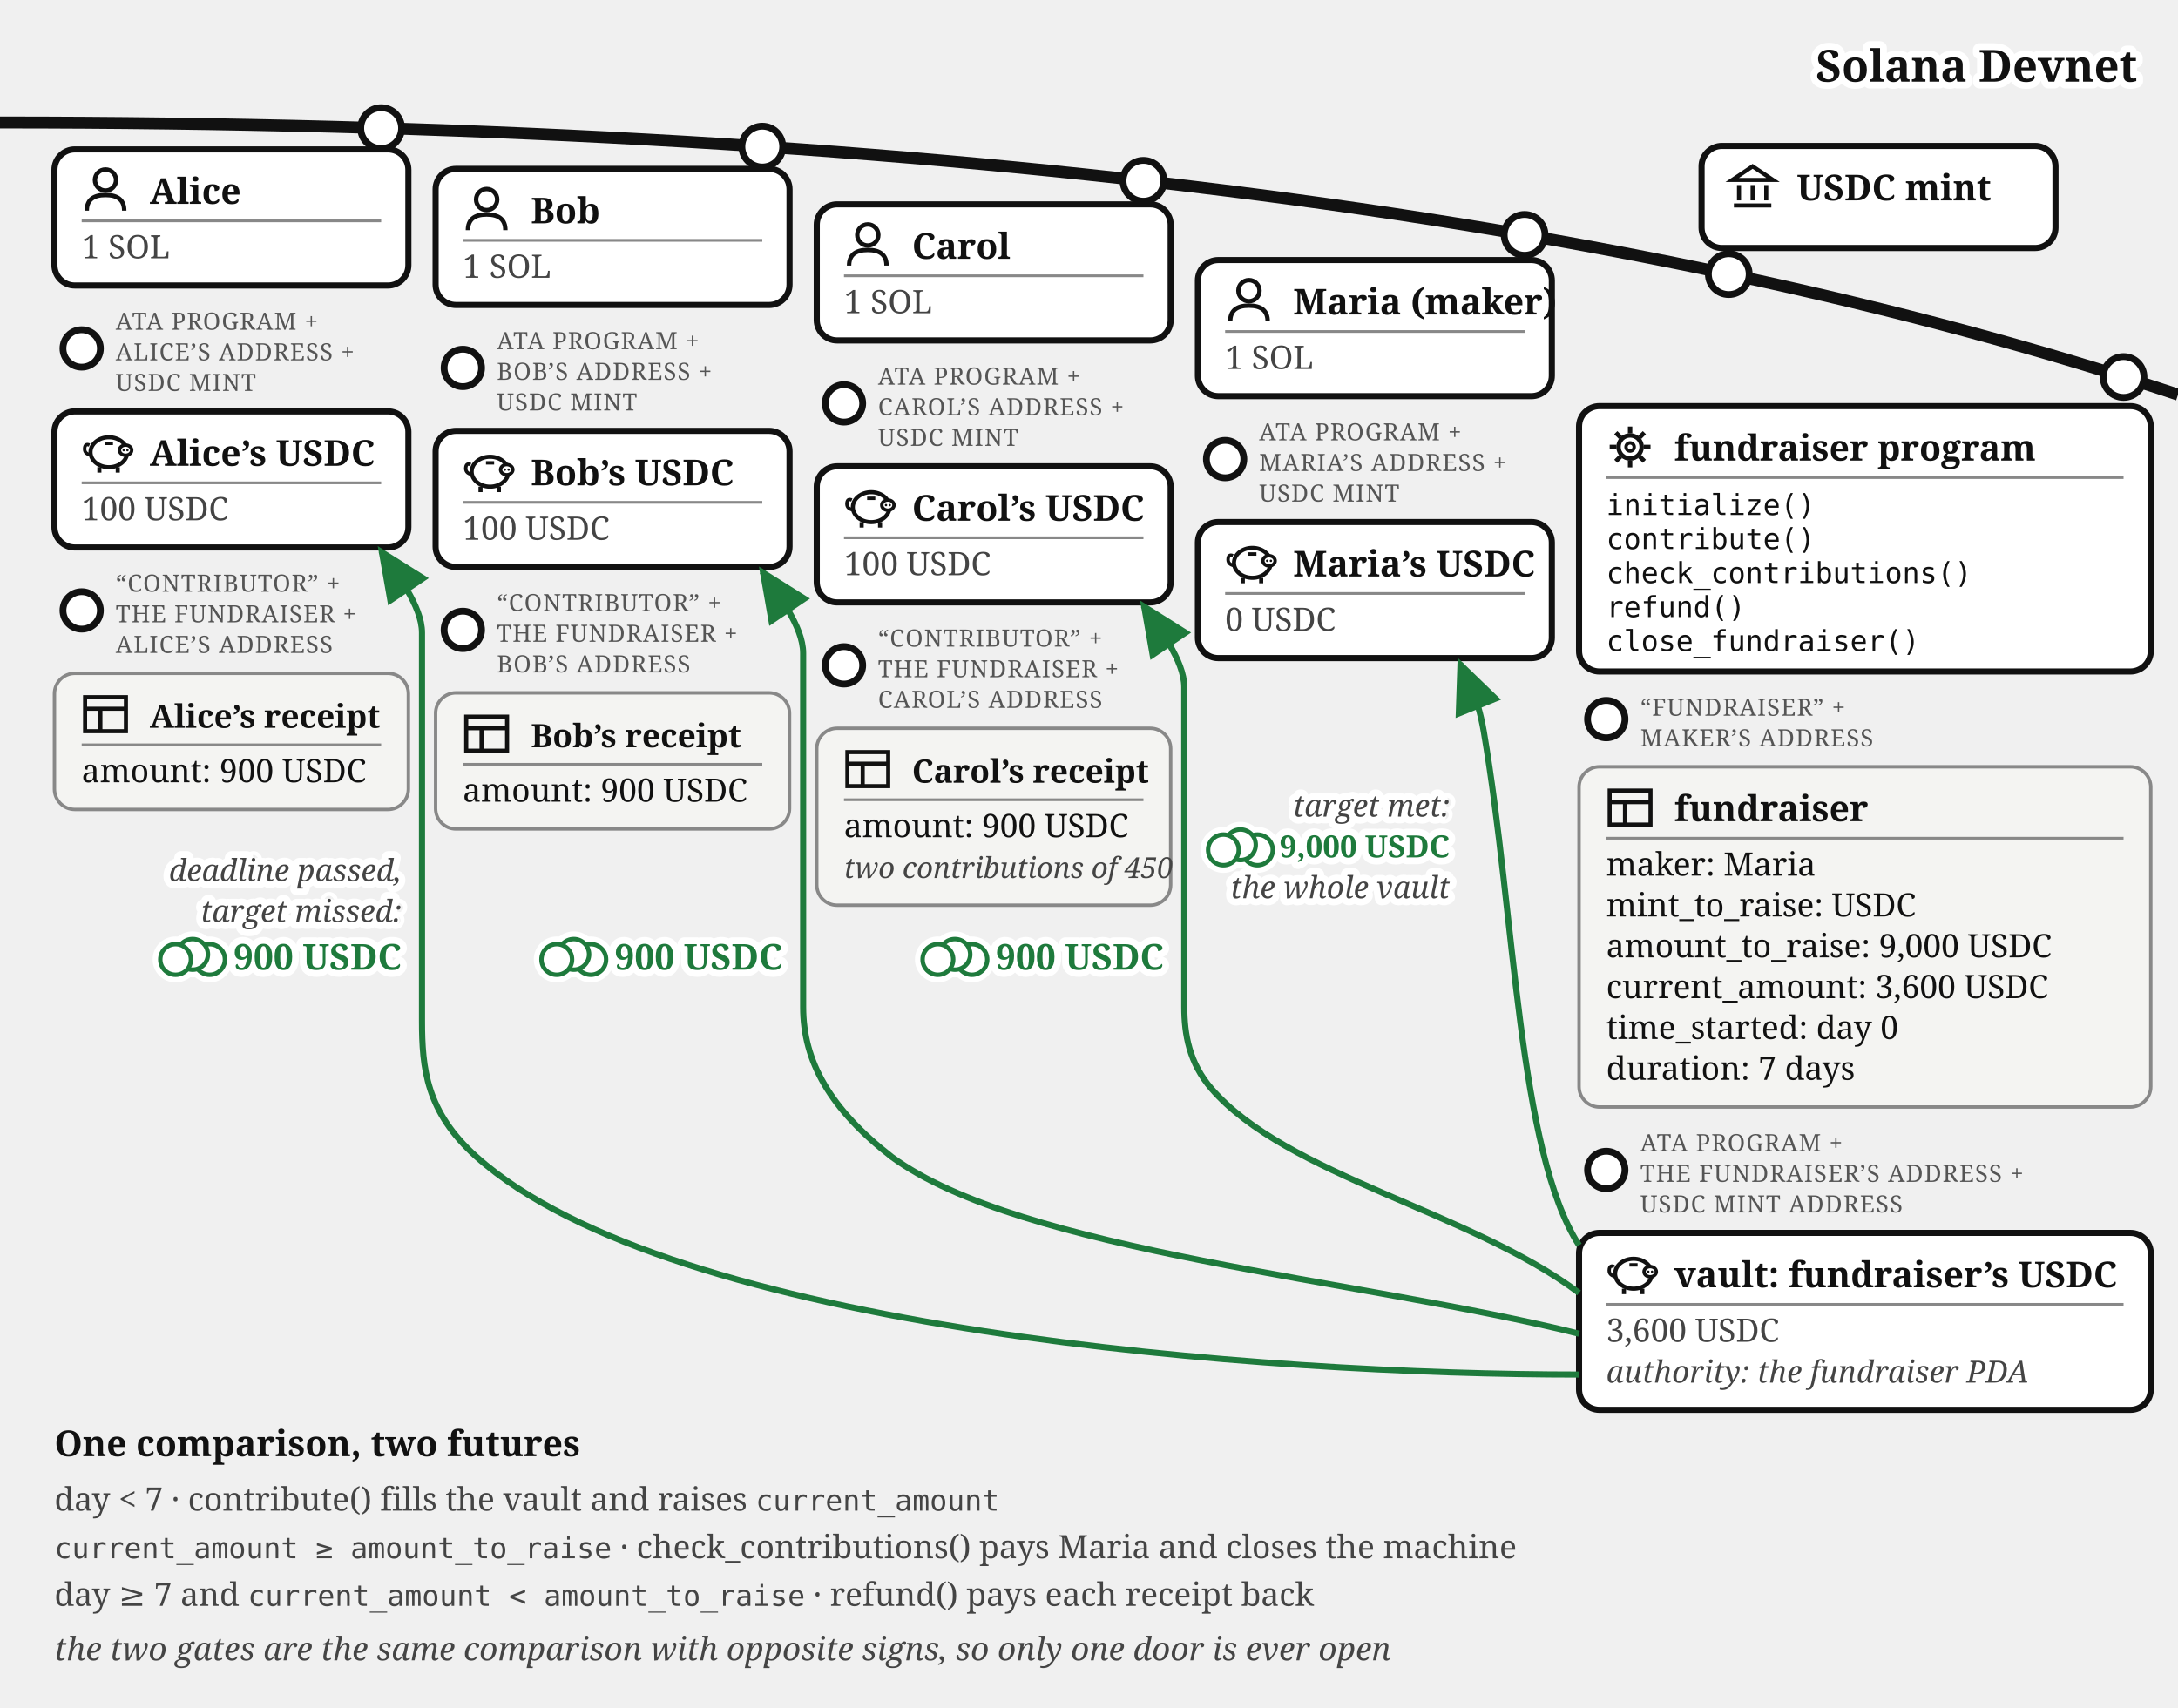
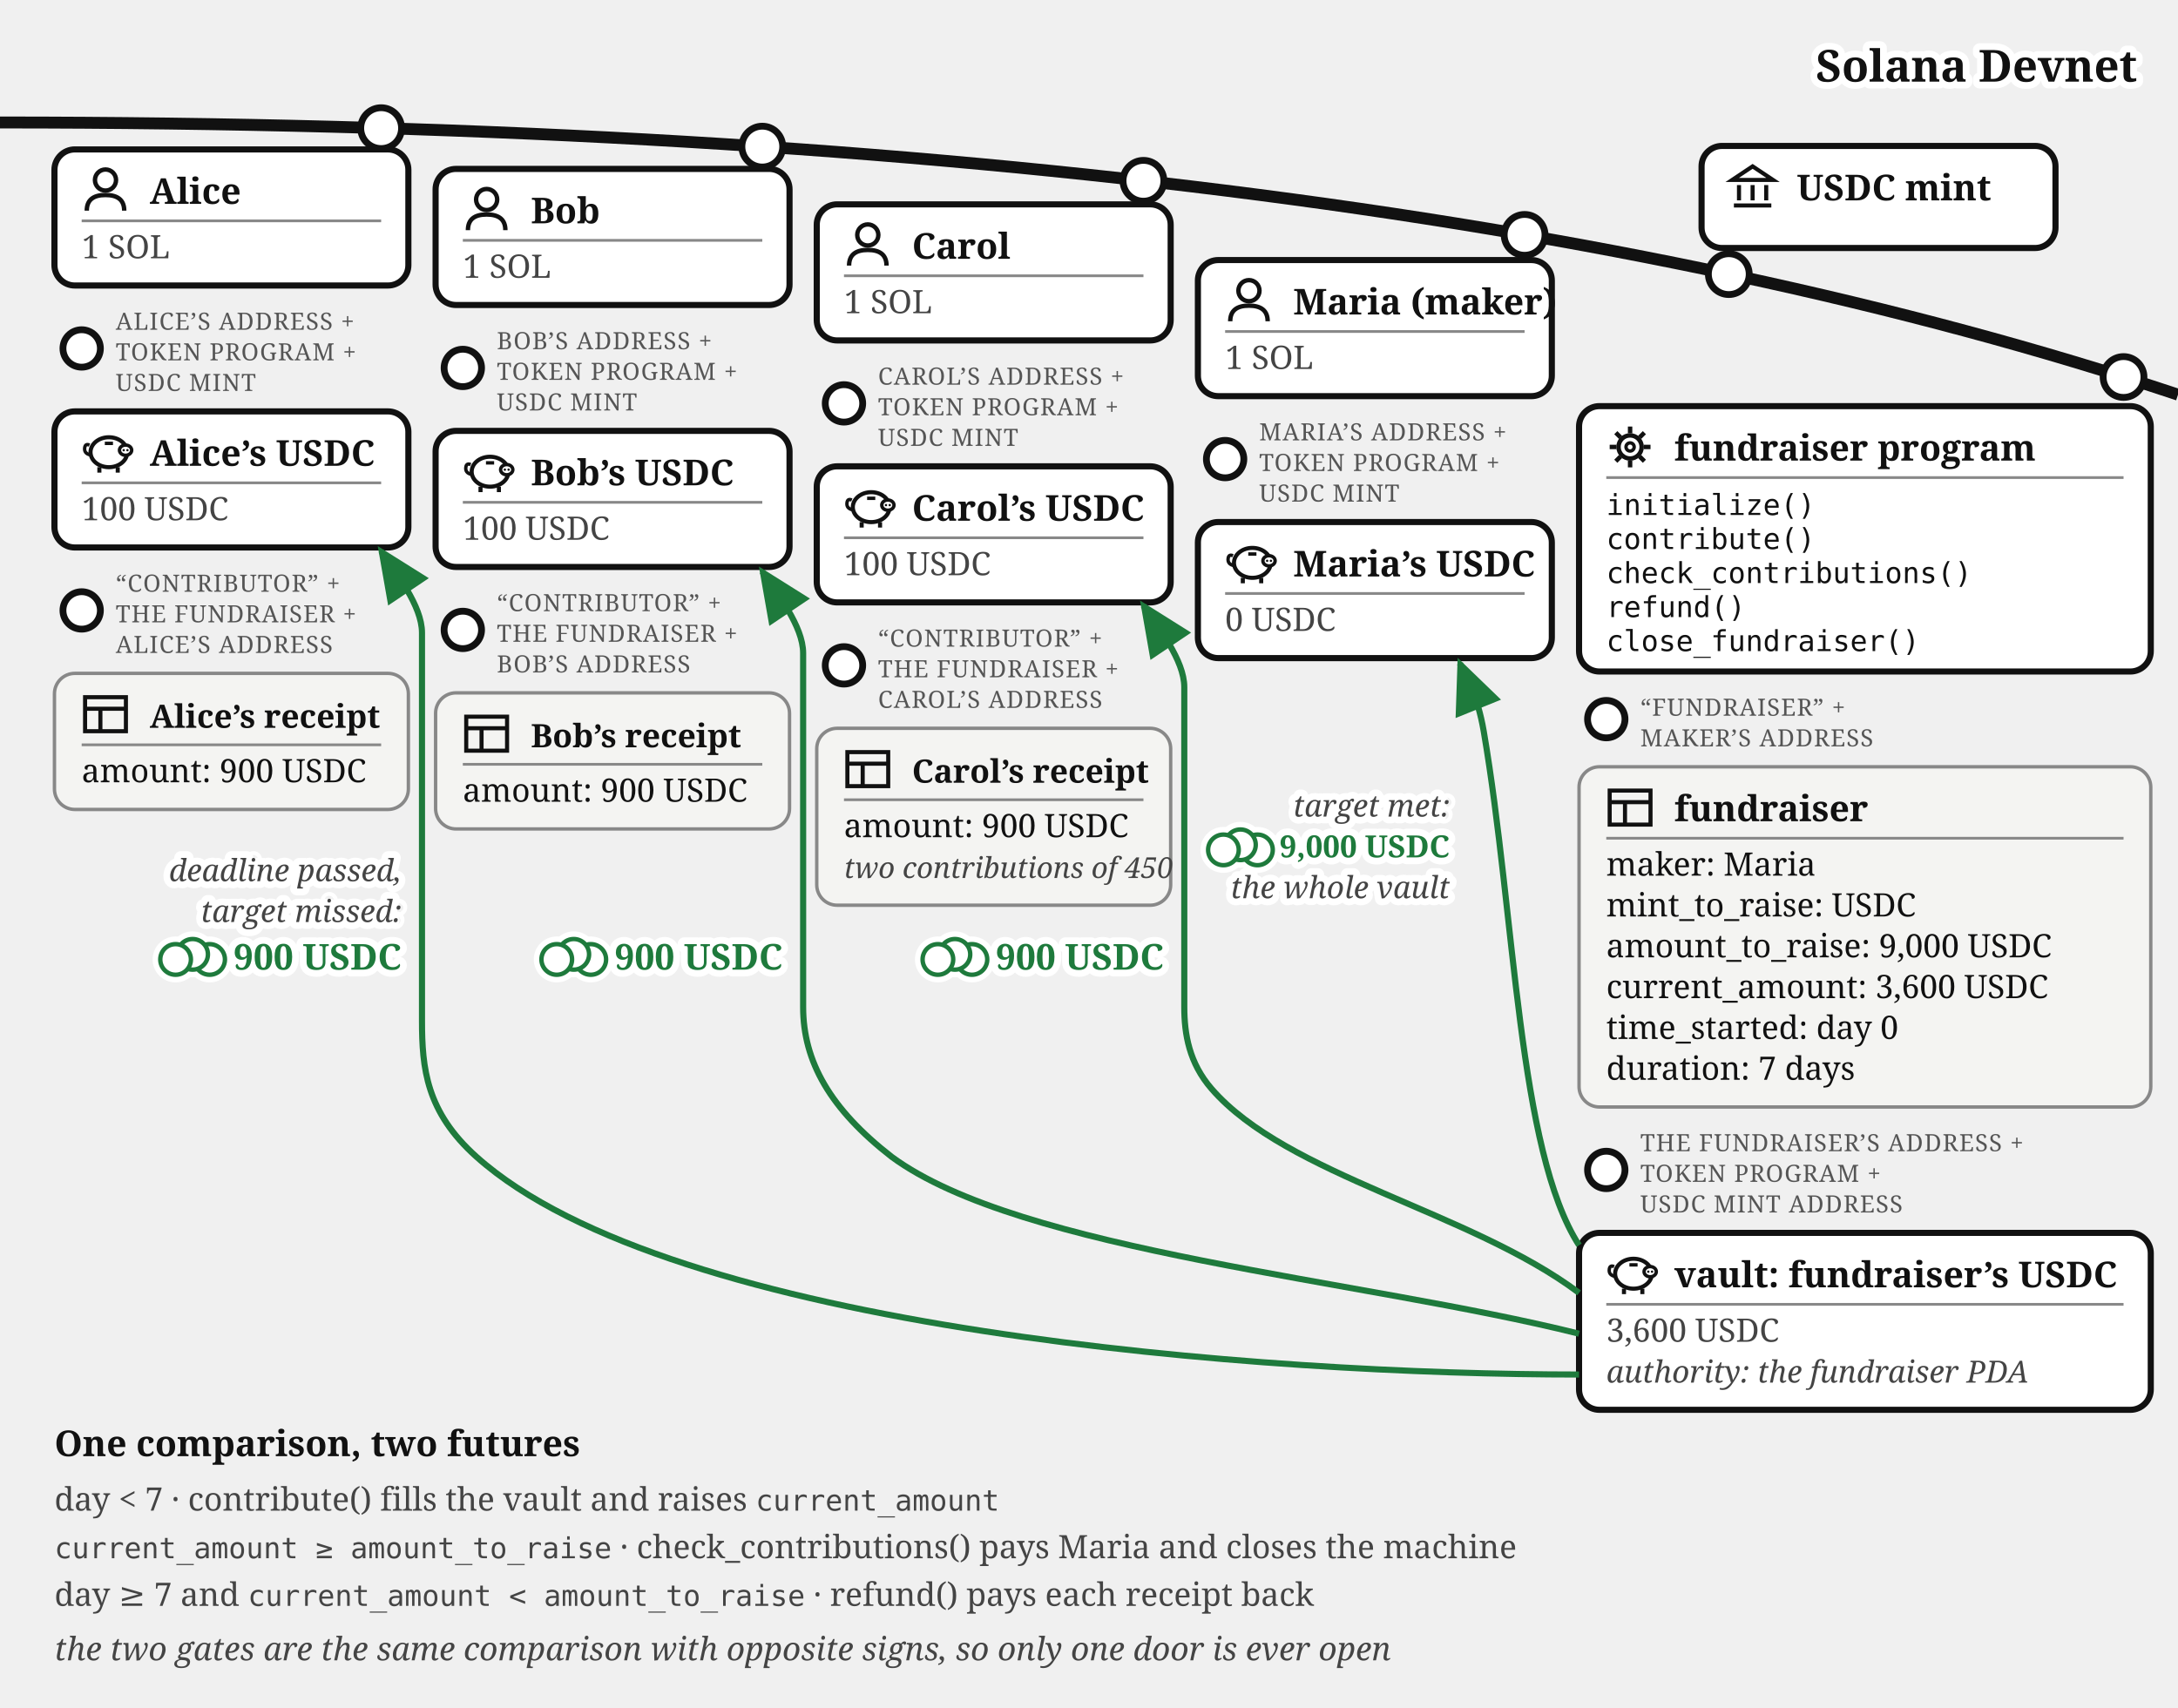
<svg xmlns="http://www.w3.org/2000/svg" viewBox="0 0 640 502" font-family="Georgia, serif" fill="#111">
  <defs>
    <marker id="fund-exit-a" markerWidth="9" markerHeight="8" refX="8" refY="4" orient="auto">
      <path d="M0,0 L9,4 L0,8 z" fill="#1e7a3c" />
    </marker>
    <marker id="fund-exit-g" markerWidth="9" markerHeight="8" refX="8" refY="4" orient="auto">
      <path d="M0,0 L9,4 L0,8 z" fill="#777" />
    </marker>
  </defs>
  <path d="M 0,36 Q 400,36 640,116" fill="none" stroke="#111" stroke-width="3.5" />
  <text stroke="#fff" stroke-width="4" paint-order="stroke" stroke-linejoin="round" x="628" y="24" font-size="13" font-weight="bold" fill="#111" text-anchor="end">Solana Devnet</text>
  <g>
    <circle cx="508" cy="80.573" r="6" fill="#fff" stroke="#111" stroke-width="2" />
    <rect x="500" y="42.893" width="104" height="30" rx="6" fill="#fff" stroke="#111" stroke-width="1.8" />
    <g transform="translate(508,47.8932)" stroke="#111" stroke-width="1.2" fill="none">
      <path d="M 1,5 L 7,1 L 13,5 Z" />
      <line x1="3" y1="6.5" x2="3" y2="11" />
      <line x1="7" y1="6.5" x2="7" y2="11" />
      <line x1="11" y1="6.5" x2="11" y2="11" />
      <line x1="1.5" y1="12.5" x2="12.5" y2="12.5" />
    </g>
    <text x="528" y="58.893" font-size="10.5" font-weight="bold">USDC mint</text>
  </g>
  <g>
    <circle cx="112" cy="37.663" r="6" fill="#fff" stroke="#111" stroke-width="2" />
    <rect x="16" y="43.917" width="104" height="40" rx="6" fill="#fff" stroke="#111" stroke-width="1.8" />
    <g transform="translate(24,48.9168)">
      <circle cx="7" cy="4" r="3.1" fill="none" stroke="#111" stroke-width="1.3" />
      <path d="M 1.5,13 Q 1.5,8.4 7,8.4 Q 12.5,8.4 12.5,13" fill="none" stroke="#111" stroke-width="1.3" />
    </g>
    <text x="44" y="59.917" font-size="10.5" font-weight="bold">Alice</text>
    <line x1="24" y1="64.917" x2="112" y2="64.917" stroke="#888" stroke-width="0.8" />
    <text x="24" y="75.917" font-size="9.5" fill="#444">1 SOL</text>
  </g>
  <g>
    <circle cx="24" cy="102.417" r="5.5" fill="#fff" stroke="#111" stroke-width="2" />
-     <text x="34" y="96.917" font-size="7" letter-spacing="0.3" fill="#555">ATA PROGRAM +</text>
-     <text x="34" y="105.917" font-size="7" letter-spacing="0.3" fill="#555">ALICE’S ADDRESS +</text>
+     <text x="34" y="96.917" font-size="7" letter-spacing="0.3" fill="#555">ALICE’S ADDRESS +</text>
+     <text x="34" y="105.917" font-size="7" letter-spacing="0.3" fill="#555">TOKEN PROGRAM +</text>
    <text x="34" y="114.917" font-size="7" letter-spacing="0.3" fill="#555">USDC MINT</text>
    <rect x="16" y="120.917" width="104" height="40" rx="6" fill="#fff" stroke="#111" stroke-width="1.8" />
    <g transform="translate(24,125.917)">
      <path d="M 2.6,7.8 Q 0.6,7.4 0.9,5.6 Q 1.1,4.4 2.3,4.9" fill="none" stroke="#111" stroke-width="1" />
      <ellipse cx="8" cy="7" rx="5.4" ry="4.4" fill="none" stroke="#111" stroke-width="1.2" />
      <ellipse cx="12.9" cy="6.4" rx="1.8" ry="1.5" fill="#fff" stroke="#111" stroke-width="1" />
      <circle cx="12.35" cy="6.4" r="0.35" fill="#111" />
      <circle cx="13.45" cy="6.4" r="0.35" fill="#111" />
      <line x1="5.2" y1="11.4" x2="5.2" y2="13" stroke="#111" stroke-width="1.2" />
      <line x1="10.6" y1="11.4" x2="10.6" y2="13" stroke="#111" stroke-width="1.2" />
      <line x1="6.8" y1="4.4" x2="9.2" y2="4.4" stroke="#111" stroke-width="1" />
    </g>
    <text x="44" y="136.917" font-size="10.5" font-weight="bold">Alice’s USDC</text>
    <line x1="24" y1="141.917" x2="112" y2="141.917" stroke="#888" stroke-width="0.8" />
    <text x="24" y="152.917" font-size="9.5" fill="#444">100 USDC</text>
  </g>
  <g>
    <circle cx="24" cy="179.417" r="5.5" fill="#fff" stroke="#111" stroke-width="2" />
    <text x="34" y="173.917" font-size="7" letter-spacing="0.3" fill="#555">“CONTRIBUTOR” +</text>
    <text x="34" y="182.917" font-size="7" letter-spacing="0.3" fill="#555">THE FUNDRAISER +</text>
    <text x="34" y="191.917" font-size="7" letter-spacing="0.3" fill="#555">ALICE’S ADDRESS</text>
    <rect x="16" y="197.917" width="104" height="40" rx="6" fill="#f4f4f2" stroke="#888" />
    <g transform="translate(24,202.917)" stroke="#111" stroke-width="1.2" fill="none">
      <rect x="1" y="2" width="12" height="10" />
      <line x1="1" y1="5.4" x2="13" y2="5.4" />
      <line x1="5.5" y1="5.4" x2="5.5" y2="12" />
    </g>
    <text x="44" y="213.917" font-size="9.5" font-weight="bold">Alice’s receipt</text>
    <line x1="24" y1="218.917" x2="112" y2="218.917" stroke="#888" stroke-width="0.8" />
    <text x="24" y="229.917" font-size="9.5">amount: 900 USDC</text>
  </g>
  <g>
    <circle cx="224" cy="43.091" r="6" fill="#fff" stroke="#111" stroke-width="2" />
    <rect x="128" y="49.644" width="104" height="40" rx="6" fill="#fff" stroke="#111" stroke-width="1.8" />
    <g transform="translate(136,54.6439)">
      <circle cx="7" cy="4" r="3.1" fill="none" stroke="#111" stroke-width="1.3" />
      <path d="M 1.5,13 Q 1.5,8.4 7,8.4 Q 12.5,8.4 12.5,13" fill="none" stroke="#111" stroke-width="1.3" />
    </g>
    <text x="156" y="65.644" font-size="10.5" font-weight="bold">Bob</text>
    <line x1="136" y1="70.644" x2="224" y2="70.644" stroke="#888" stroke-width="0.8" />
    <text x="136" y="81.644" font-size="9.5" fill="#444">1 SOL</text>
  </g>
  <g>
    <circle cx="136" cy="108.144" r="5.5" fill="#fff" stroke="#111" stroke-width="2" />
-     <text x="146" y="102.644" font-size="7" letter-spacing="0.3" fill="#555">ATA PROGRAM +</text>
-     <text x="146" y="111.644" font-size="7" letter-spacing="0.3" fill="#555">BOB’S ADDRESS +</text>
+     <text x="146" y="102.644" font-size="7" letter-spacing="0.3" fill="#555">BOB’S ADDRESS +</text>
+     <text x="146" y="111.644" font-size="7" letter-spacing="0.3" fill="#555">TOKEN PROGRAM +</text>
    <text x="146" y="120.644" font-size="7" letter-spacing="0.3" fill="#555">USDC MINT</text>
    <rect x="128" y="126.644" width="104" height="40" rx="6" fill="#fff" stroke="#111" stroke-width="1.8" />
    <g transform="translate(136,131.644)">
      <path d="M 2.6,7.8 Q 0.6,7.4 0.9,5.6 Q 1.1,4.4 2.3,4.9" fill="none" stroke="#111" stroke-width="1" />
      <ellipse cx="8" cy="7" rx="5.4" ry="4.4" fill="none" stroke="#111" stroke-width="1.2" />
      <ellipse cx="12.9" cy="6.4" rx="1.8" ry="1.5" fill="#fff" stroke="#111" stroke-width="1" />
      <circle cx="12.35" cy="6.4" r="0.35" fill="#111" />
      <circle cx="13.45" cy="6.4" r="0.35" fill="#111" />
      <line x1="5.2" y1="11.4" x2="5.2" y2="13" stroke="#111" stroke-width="1.2" />
      <line x1="10.6" y1="11.4" x2="10.6" y2="13" stroke="#111" stroke-width="1.2" />
      <line x1="6.8" y1="4.4" x2="9.2" y2="4.4" stroke="#111" stroke-width="1" />
    </g>
    <text x="156" y="142.644" font-size="10.5" font-weight="bold">Bob’s USDC</text>
    <line x1="136" y1="147.644" x2="224" y2="147.644" stroke="#888" stroke-width="0.8" />
    <text x="136" y="158.644" font-size="9.5" fill="#444">100 USDC</text>
  </g>
  <g>
    <circle cx="136" cy="185.144" r="5.5" fill="#fff" stroke="#111" stroke-width="2" />
    <text x="146" y="179.644" font-size="7" letter-spacing="0.3" fill="#555">“CONTRIBUTOR” +</text>
    <text x="146" y="188.644" font-size="7" letter-spacing="0.3" fill="#555">THE FUNDRAISER +</text>
    <text x="146" y="197.644" font-size="7" letter-spacing="0.3" fill="#555">BOB’S ADDRESS</text>
    <rect x="128" y="203.644" width="104" height="40" rx="6" fill="#f4f4f2" stroke="#888" />
    <g transform="translate(136,208.644)" stroke="#111" stroke-width="1.2" fill="none">
      <rect x="1" y="2" width="12" height="10" />
      <line x1="1" y1="5.4" x2="13" y2="5.4" />
      <line x1="5.5" y1="5.4" x2="5.5" y2="12" />
    </g>
    <text x="156" y="219.644" font-size="9.5" font-weight="bold">Bob’s receipt</text>
    <line x1="136" y1="224.644" x2="224" y2="224.644" stroke="#888" stroke-width="0.8" />
    <text x="136" y="235.644" font-size="9.5">amount: 900 USDC</text>
  </g>
  <g>
    <circle cx="336" cy="53.138" r="6" fill="#fff" stroke="#111" stroke-width="2" />
    <rect x="240" y="60.062" width="104" height="40" rx="6" fill="#fff" stroke="#111" stroke-width="1.8" />
    <g transform="translate(248,65.0617)">
      <circle cx="7" cy="4" r="3.1" fill="none" stroke="#111" stroke-width="1.3" />
      <path d="M 1.5,13 Q 1.5,8.4 7,8.4 Q 12.5,8.4 12.5,13" fill="none" stroke="#111" stroke-width="1.3" />
    </g>
    <text x="268" y="76.062" font-size="10.5" font-weight="bold">Carol</text>
    <line x1="248" y1="81.062" x2="336" y2="81.062" stroke="#888" stroke-width="0.8" />
    <text x="248" y="92.062" font-size="9.5" fill="#444">1 SOL</text>
  </g>
  <g>
    <circle cx="248" cy="118.562" r="5.5" fill="#fff" stroke="#111" stroke-width="2" />
-     <text x="258" y="113.062" font-size="7" letter-spacing="0.3" fill="#555">ATA PROGRAM +</text>
-     <text x="258" y="122.062" font-size="7" letter-spacing="0.3" fill="#555">CAROL’S ADDRESS +</text>
+     <text x="258" y="113.062" font-size="7" letter-spacing="0.3" fill="#555">CAROL’S ADDRESS +</text>
+     <text x="258" y="122.062" font-size="7" letter-spacing="0.3" fill="#555">TOKEN PROGRAM +</text>
    <text x="258" y="131.062" font-size="7" letter-spacing="0.3" fill="#555">USDC MINT</text>
    <rect x="240" y="137.062" width="104" height="40" rx="6" fill="#fff" stroke="#111" stroke-width="1.8" />
    <g transform="translate(248,142.062)">
      <path d="M 2.6,7.8 Q 0.6,7.4 0.9,5.6 Q 1.1,4.4 2.3,4.9" fill="none" stroke="#111" stroke-width="1" />
      <ellipse cx="8" cy="7" rx="5.4" ry="4.4" fill="none" stroke="#111" stroke-width="1.2" />
      <ellipse cx="12.9" cy="6.4" rx="1.8" ry="1.5" fill="#fff" stroke="#111" stroke-width="1" />
      <circle cx="12.35" cy="6.4" r="0.35" fill="#111" />
      <circle cx="13.45" cy="6.4" r="0.35" fill="#111" />
      <line x1="5.2" y1="11.4" x2="5.2" y2="13" stroke="#111" stroke-width="1.2" />
      <line x1="10.6" y1="11.4" x2="10.6" y2="13" stroke="#111" stroke-width="1.2" />
      <line x1="6.8" y1="4.4" x2="9.2" y2="4.4" stroke="#111" stroke-width="1" />
    </g>
    <text x="268" y="153.062" font-size="10.5" font-weight="bold">Carol’s USDC</text>
    <line x1="248" y1="158.062" x2="336" y2="158.062" stroke="#888" stroke-width="0.8" />
    <text x="248" y="169.062" font-size="9.5" fill="#444">100 USDC</text>
  </g>
  <g>
    <circle cx="248" cy="195.562" r="5.5" fill="#fff" stroke="#111" stroke-width="2" />
    <text x="258" y="190.062" font-size="7" letter-spacing="0.3" fill="#555">“CONTRIBUTOR” +</text>
    <text x="258" y="199.062" font-size="7" letter-spacing="0.3" fill="#555">THE FUNDRAISER +</text>
    <text x="258" y="208.062" font-size="7" letter-spacing="0.3" fill="#555">CAROL’S ADDRESS</text>
    <rect x="240" y="214.062" width="104" height="52" rx="6" fill="#f4f4f2" stroke="#888" />
    <g transform="translate(248,219.062)" stroke="#111" stroke-width="1.2" fill="none">
      <rect x="1" y="2" width="12" height="10" />
      <line x1="1" y1="5.4" x2="13" y2="5.4" />
      <line x1="5.5" y1="5.4" x2="5.5" y2="12" />
    </g>
    <text x="268" y="230.062" font-size="9.5" font-weight="bold">Carol’s receipt</text>
    <line x1="248" y1="235.062" x2="336" y2="235.062" stroke="#888" stroke-width="0.8" />
    <text x="248" y="246.062" font-size="9.5">amount: 900 USDC</text>
    <text x="248" y="258.062" font-size="8.5" font-style="italic" fill="#444">two contributions of 450</text>
  </g>
  <g>
    <circle cx="448" cy="69.033" r="6" fill="#fff" stroke="#111" stroke-width="2" />
    <rect x="352" y="76.436" width="104" height="40" rx="6" fill="#fff" stroke="#111" stroke-width="1.8" />
    <g transform="translate(360,81.4364)">
      <circle cx="7" cy="4" r="3.1" fill="none" stroke="#111" stroke-width="1.3" />
      <path d="M 1.5,13 Q 1.5,8.4 7,8.4 Q 12.5,8.4 12.5,13" fill="none" stroke="#111" stroke-width="1.3" />
    </g>
    <text x="380" y="92.436" font-size="10.5" font-weight="bold">Maria (maker)</text>
    <line x1="360" y1="97.436" x2="448" y2="97.436" stroke="#888" stroke-width="0.8" />
    <text x="360" y="108.436" font-size="9.5" fill="#444">1 SOL</text>
  </g>
  <g>
    <circle cx="360" cy="134.936" r="5.5" fill="#fff" stroke="#111" stroke-width="2" />
-     <text x="370" y="129.436" font-size="7" letter-spacing="0.3" fill="#555">ATA PROGRAM +</text>
-     <text x="370" y="138.436" font-size="7" letter-spacing="0.3" fill="#555">MARIA’S ADDRESS +</text>
+     <text x="370" y="129.436" font-size="7" letter-spacing="0.3" fill="#555">MARIA’S ADDRESS +</text>
+     <text x="370" y="138.436" font-size="7" letter-spacing="0.3" fill="#555">TOKEN PROGRAM +</text>
    <text x="370" y="147.436" font-size="7" letter-spacing="0.3" fill="#555">USDC MINT</text>
    <rect x="352" y="153.436" width="104" height="40" rx="6" fill="#fff" stroke="#111" stroke-width="1.8" />
    <g transform="translate(360,158.436)">
      <path d="M 2.6,7.8 Q 0.6,7.4 0.9,5.6 Q 1.1,4.4 2.3,4.9" fill="none" stroke="#111" stroke-width="1" />
      <ellipse cx="8" cy="7" rx="5.4" ry="4.4" fill="none" stroke="#111" stroke-width="1.2" />
      <ellipse cx="12.9" cy="6.4" rx="1.8" ry="1.5" fill="#fff" stroke="#111" stroke-width="1" />
      <circle cx="12.35" cy="6.4" r="0.35" fill="#111" />
      <circle cx="13.45" cy="6.4" r="0.35" fill="#111" />
      <line x1="5.2" y1="11.4" x2="5.2" y2="13" stroke="#111" stroke-width="1.2" />
      <line x1="10.6" y1="11.4" x2="10.6" y2="13" stroke="#111" stroke-width="1.2" />
      <line x1="6.8" y1="4.4" x2="9.2" y2="4.4" stroke="#111" stroke-width="1" />
    </g>
    <text x="380" y="169.436" font-size="10.5" font-weight="bold">Maria’s USDC</text>
    <line x1="360" y1="174.436" x2="448" y2="174.436" stroke="#888" stroke-width="0.8" />
    <text x="360" y="185.436" font-size="9.5" fill="#444">0 USDC</text>
  </g>
  <g>
    <circle cx="624" cy="110.812" r="6" fill="#fff" stroke="#111" stroke-width="2" />
    <rect x="464" y="119.37" width="168" height="78" rx="6" fill="#fff" stroke="#111" stroke-width="1.8" />
    <g transform="translate(472,124.37)">
      <circle cx="7" cy="7" r="3.4" fill="none" stroke="#111" stroke-width="1.3" />
      <circle cx="7" cy="7" r="1.2" fill="none" stroke="#111" stroke-width="1" />
      <g stroke="#111" stroke-width="1.3">
        <line x1="7" y1="1" x2="7" y2="3" />
        <line x1="7" y1="11" x2="7" y2="13" />
        <line x1="1" y1="7" x2="3" y2="7" />
        <line x1="11" y1="7" x2="13" y2="7" />
        <line x1="2.8" y1="2.8" x2="4.2" y2="4.2" />
        <line x1="9.8" y1="9.8" x2="11.2" y2="11.2" />
        <line x1="11.2" y1="2.8" x2="9.8" y2="4.2" />
        <line x1="2.8" y1="11.2" x2="4.2" y2="9.8" />
      </g>
    </g>
    <text x="492" y="135.37" font-size="10.5" font-weight="bold">fundraiser program</text>
    <line x1="472" y1="140.37" x2="624" y2="140.37" stroke="#888" stroke-width="0.8" />
    <text x="472" y="151.37" font-size="8.5" font-family="Menlo, monospace">initialize()</text>
    <text x="472" y="161.37" font-size="8.5" font-family="Menlo, monospace">contribute()</text>
    <text x="472" y="171.37" font-size="8.5" font-family="Menlo, monospace">check_contributions()</text>
    <text x="472" y="181.37" font-size="8.5" font-family="Menlo, monospace">refund()</text>
    <text x="472" y="191.37" font-size="8.5" font-family="Menlo, monospace">close_fundraiser()</text>
  </g>
  <g>
    <circle cx="472" cy="211.37" r="5.5" fill="#fff" stroke="#111" stroke-width="2" />
    <text x="482" y="210.37" font-size="7" letter-spacing="0.3" fill="#555">“FUNDRAISER” +</text>
    <text x="482" y="219.37" font-size="7" letter-spacing="0.3" fill="#555">MAKER’S ADDRESS</text>
    <rect x="464" y="225.37" width="168" height="100" rx="6" fill="#f4f4f2" stroke="#888" />
    <g transform="translate(472,230.37)" stroke="#111" stroke-width="1.2" fill="none">
      <rect x="1" y="2" width="12" height="10" />
      <line x1="1" y1="5.4" x2="13" y2="5.4" />
      <line x1="5.5" y1="5.4" x2="5.5" y2="12" />
    </g>
    <text x="492" y="241.37" font-size="10.5" font-weight="bold">fundraiser</text>
    <line x1="472" y1="246.37" x2="624" y2="246.37" stroke="#888" stroke-width="0.8" />
    <text x="472" y="257.37" font-size="9.5">maker: Maria</text>
    <text x="472" y="269.37" font-size="9.5">mint_to_raise: USDC</text>
    <text x="472" y="281.37" font-size="9.5">amount_to_raise: 9,000 USDC</text>
    <text x="472" y="293.37" font-size="9.5">current_amount: 3,600 USDC</text>
    <text x="472" y="305.37" font-size="9.5">time_started: day 0</text>
    <text x="472" y="317.37" font-size="9.5">duration: 7 days</text>
  </g>
  <g>
    <circle cx="472" cy="343.87" r="5.5" fill="#fff" stroke="#111" stroke-width="2" />
-     <text x="482" y="338.37" font-size="7" letter-spacing="0.3" fill="#555">ATA PROGRAM +</text>
-     <text x="482" y="347.37" font-size="7" letter-spacing="0.3" fill="#555">THE FUNDRAISER’S ADDRESS +</text>
+     <text x="482" y="338.37" font-size="7" letter-spacing="0.3" fill="#555">THE FUNDRAISER’S ADDRESS +</text>
+     <text x="482" y="347.37" font-size="7" letter-spacing="0.3" fill="#555">TOKEN PROGRAM +</text>
    <text x="482" y="356.37" font-size="7" letter-spacing="0.3" fill="#555">USDC MINT ADDRESS</text>
    <rect x="464" y="362.37" width="168" height="52" rx="6" fill="#fff" stroke="#111" stroke-width="1.8" />
    <g transform="translate(472,367.37)">
      <path d="M 2.6,7.8 Q 0.6,7.4 0.9,5.6 Q 1.1,4.4 2.3,4.9" fill="none" stroke="#111" stroke-width="1" />
      <ellipse cx="8" cy="7" rx="5.4" ry="4.4" fill="none" stroke="#111" stroke-width="1.2" />
      <ellipse cx="12.9" cy="6.4" rx="1.8" ry="1.5" fill="#fff" stroke="#111" stroke-width="1" />
      <circle cx="12.35" cy="6.4" r="0.35" fill="#111" />
      <circle cx="13.45" cy="6.4" r="0.35" fill="#111" />
      <line x1="5.2" y1="11.4" x2="5.2" y2="13" stroke="#111" stroke-width="1.2" />
      <line x1="10.6" y1="11.4" x2="10.6" y2="13" stroke="#111" stroke-width="1.2" />
      <line x1="6.8" y1="4.4" x2="9.2" y2="4.4" stroke="#111" stroke-width="1" />
    </g>
    <text x="492" y="378.37" font-size="10.5" font-weight="bold">vault: fundraiser’s USDC</text>
    <line x1="472" y1="383.37" x2="624" y2="383.37" stroke="#888" stroke-width="0.8" />
    <text x="472" y="394.37" font-size="9.5" fill="#444">3,600 USDC</text>
    <text x="472" y="406.37" font-size="9" font-style="italic" fill="#444">authority: the fundraiser PDA</text>
  </g>
  <path d="M 464,366 C 446,338 445.298,269.356 436,215 C 434.077,203.761 430.874,199.635 429,195" fill="none" stroke="#1e7a3c" stroke-width="1.8" marker-end="url(#fund-exit-a)" />
  <text stroke="#fff" stroke-width="4" paint-order="stroke" stroke-linejoin="round" x="426" y="240" font-size="9" font-style="italic" fill="#444" text-anchor="end">target met:</text>
  <text stroke="#fff" stroke-width="4" paint-order="stroke" stroke-linejoin="round" x="426" y="252" font-size="9" font-weight="bold" fill="#1e7a3c" text-anchor="end">9,000 USDC</text>
  <text stroke="#fff" stroke-width="4" paint-order="stroke" stroke-linejoin="round" x="426" y="264" font-size="9" font-style="italic" fill="#444" text-anchor="end">the whole vault</text>
  <path d="M 464,404 C 372,404 197.254,391.245 140,340 C 125.247,326.796 124,314 124,300 C 124,240 124,205 124,186 C 124,178 116.357,168.482 112,162" fill="none" stroke="#1e7a3c" stroke-width="1.8" marker-end="url(#fund-exit-a)" />
  <text stroke="#fff" stroke-width="4" paint-order="stroke" stroke-linejoin="round" x="118" y="285" font-size="10.5" font-weight="bold" fill="#1e7a3c" text-anchor="end">900 USDC</text>
  <path d="M 464,392 C 400,376 300,368 262,340 C 244,326 236,312 236,296 C 236,250 236,215 236,192 C 236,184 228.357,174.482 224,168" fill="none" stroke="#1e7a3c" stroke-width="1.8" marker-end="url(#fund-exit-a)" />
  <text stroke="#fff" stroke-width="4" paint-order="stroke" stroke-linejoin="round" x="230" y="285" font-size="10.5" font-weight="bold" fill="#1e7a3c" text-anchor="end">900 USDC</text>
  <path d="M 464,380 C 432,356 378.238,345.641 356,320 C 349.448,312.445 348,304 348,296 C 348,260 348,224 348,202 C 348,194 340.357,184.482 336,178" fill="none" stroke="#1e7a3c" stroke-width="1.8" marker-end="url(#fund-exit-a)" />
  <text stroke="#fff" stroke-width="4" paint-order="stroke" stroke-linejoin="round" x="342" y="285" font-size="10.5" font-weight="bold" fill="#1e7a3c" text-anchor="end">900 USDC</text>
  <text stroke="#fff" stroke-width="4" paint-order="stroke" stroke-linejoin="round" x="118" y="259" font-size="9" font-style="italic" fill="#444" text-anchor="end">deadline passed,</text>
  <text stroke="#fff" stroke-width="4" paint-order="stroke" stroke-linejoin="round" x="118" y="271" font-size="9" font-style="italic" fill="#444" text-anchor="end">target missed:</text>
  <text x="16" y="428" font-size="10.5" font-weight="bold">One comparison, two futures</text>
  <text x="16" y="444" font-size="9.5" fill="#444">day &lt; 7 · contribute() fills the vault and raises <tspan font-family="Menlo, monospace" font-size="8.5">current_amount</tspan>
  </text>
  <text x="16" y="458" font-size="9.5" fill="#444">
    <tspan font-family="Menlo, monospace" font-size="8.5">current_amount ≥ amount_to_raise</tspan> · check_contributions() pays Maria and closes the machine</text>
  <text x="16" y="472" font-size="9.5" fill="#444">day ≥ 7 and <tspan font-family="Menlo, monospace" font-size="8.5">current_amount &lt; amount_to_raise</tspan> · refund() pays each receipt back</text>
  <text x="16" y="488" font-size="9.5" font-style="italic" fill="#444">the two gates are the same comparison with opposite signs, so only one door is ever open</text>
  <g class="coin" transform="translate(364.5,248.3)" fill="#fff">
    <g stroke="#fff" stroke-width="4.5">
      <circle cx="5" cy="1.5" r="4.5" />
      <circle cx="0" cy="0" r="4.5" />
      <circle cx="-5" cy="1.5" r="4.5" />
    </g>
    <g stroke="#1e7a3c" stroke-width="1.3">
      <circle cx="5" cy="1.5" r="4.5" />
      <circle cx="0" cy="0" r="4.5" />
      <circle cx="-5" cy="1.5" r="4.5" />
    </g>
  </g>
  <g class="coin" transform="translate(56.6,280.5)" fill="#fff">
    <g stroke="#fff" stroke-width="4.5">
      <circle cx="5" cy="1.5" r="4.5" />
      <circle cx="0" cy="0" r="4.5" />
      <circle cx="-5" cy="1.5" r="4.5" />
    </g>
    <g stroke="#1e7a3c" stroke-width="1.3">
      <circle cx="5" cy="1.5" r="4.5" />
      <circle cx="0" cy="0" r="4.5" />
      <circle cx="-5" cy="1.5" r="4.5" />
    </g>
  </g>
  <g class="coin" transform="translate(168.6,280.5)" fill="#fff">
    <g stroke="#fff" stroke-width="4.5">
      <circle cx="5" cy="1.5" r="4.5" />
      <circle cx="0" cy="0" r="4.5" />
      <circle cx="-5" cy="1.5" r="4.5" />
    </g>
    <g stroke="#1e7a3c" stroke-width="1.3">
      <circle cx="5" cy="1.5" r="4.5" />
      <circle cx="0" cy="0" r="4.5" />
      <circle cx="-5" cy="1.5" r="4.5" />
    </g>
  </g>
  <g class="coin" transform="translate(280.6,280.5)" fill="#fff">
    <g stroke="#fff" stroke-width="4.5">
      <circle cx="5" cy="1.5" r="4.5" />
      <circle cx="0" cy="0" r="4.5" />
      <circle cx="-5" cy="1.5" r="4.5" />
    </g>
    <g stroke="#1e7a3c" stroke-width="1.3">
      <circle cx="5" cy="1.5" r="4.5" />
      <circle cx="0" cy="0" r="4.5" />
      <circle cx="-5" cy="1.5" r="4.5" />
    </g>
  </g>
</svg>
